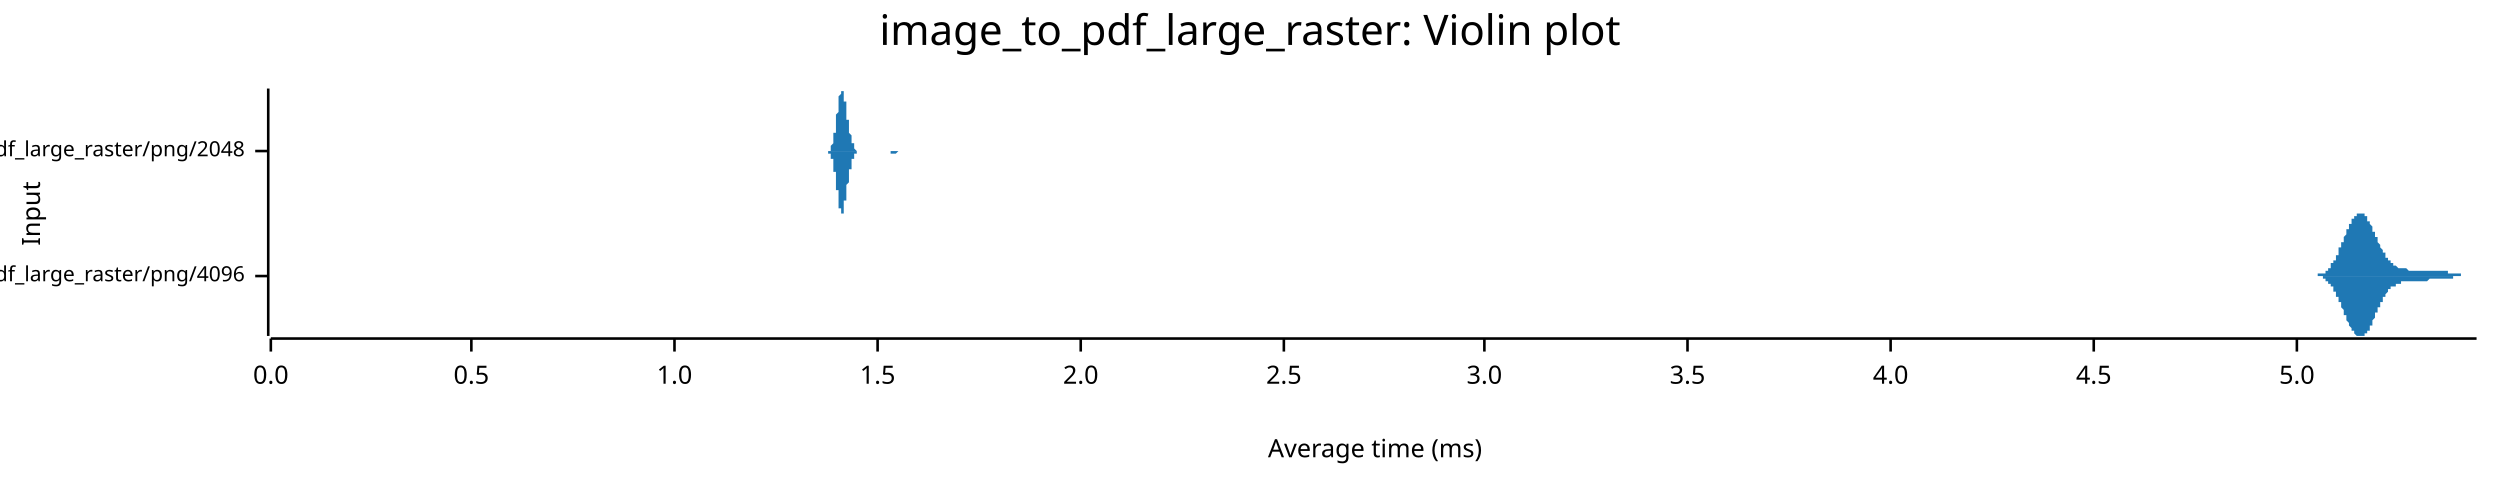
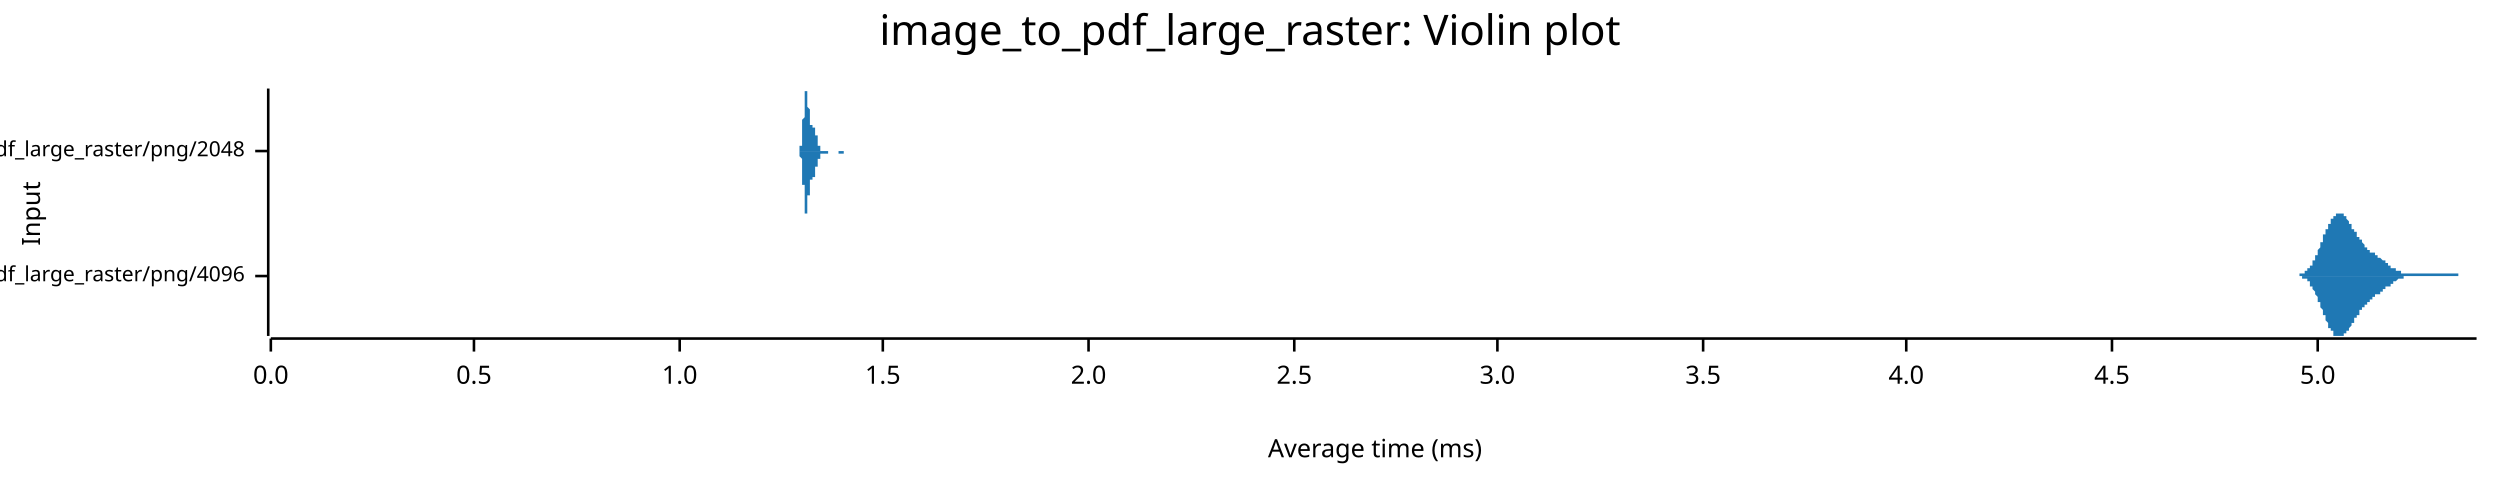
<svg xmlns="http://www.w3.org/2000/svg" width="960" height="186" viewBox="0 0 960 186">
  <text x="480" y="5" dy="0.76em" text-anchor="middle" font-family="sans-serif" font-size="16.129" opacity="1" fill="#000000">
image_to_pdf_large_raster: Violin plot
</text>
  <text x="8" y="82" dy="0.76em" text-anchor="middle" font-family="sans-serif" font-size="9.677" opacity="1" fill="#000000" transform="rotate(270, 8, 82)">
Input
</text>
  <text x="528" y="178" dy="-0.5ex" text-anchor="middle" font-family="sans-serif" font-size="9.677" opacity="1" fill="#000000">
Average time (ms)
</text>
  <polyline fill="none" opacity="1" stroke="#000000" stroke-width="1" points="103,34 103,129 " />
  <text x="94" y="106" dy="0.5ex" text-anchor="end" font-family="sans-serif" font-size="8.065" opacity="1" fill="#000000">
image_to_pdf_large_raster/png/4096
</text>
  <polyline fill="none" opacity="1" stroke="#000000" stroke-width="1" points="98,106 103,106 " />
  <text x="94" y="58" dy="0.5ex" text-anchor="end" font-family="sans-serif" font-size="8.065" opacity="1" fill="#000000">
image_to_pdf_large_raster/png/2048
</text>
  <polyline fill="none" opacity="1" stroke="#000000" stroke-width="1" points="98,58 103,58 " />
  <polyline fill="none" opacity="1" stroke="#000000" stroke-width="1" points="104,130 951,130 " />
  <text x="104" y="140" dy="0.76em" text-anchor="middle" font-family="sans-serif" font-size="9.677" opacity="1" fill="#000000">
0.0
</text>
  <polyline fill="none" opacity="1" stroke="#000000" stroke-width="1" points="104,130 104,135 " />
-   <text x="181" y="140" dy="0.76em" text-anchor="middle" font-family="sans-serif" font-size="9.677" opacity="1" fill="#000000">
+   <text x="182" y="140" dy="0.76em" text-anchor="middle" font-family="sans-serif" font-size="9.677" opacity="1" fill="#000000">
0.5
</text>
-   <polyline fill="none" opacity="1" stroke="#000000" stroke-width="1" points="181,130 181,135 " />
-   <text x="259" y="140" dy="0.76em" text-anchor="middle" font-family="sans-serif" font-size="9.677" opacity="1" fill="#000000">
+   <polyline fill="none" opacity="1" stroke="#000000" stroke-width="1" points="182,130 182,135 " />
+   <text x="261" y="140" dy="0.76em" text-anchor="middle" font-family="sans-serif" font-size="9.677" opacity="1" fill="#000000">
1.0
</text>
-   <polyline fill="none" opacity="1" stroke="#000000" stroke-width="1" points="259,130 259,135 " />
-   <text x="337" y="140" dy="0.76em" text-anchor="middle" font-family="sans-serif" font-size="9.677" opacity="1" fill="#000000">
+   <polyline fill="none" opacity="1" stroke="#000000" stroke-width="1" points="261,130 261,135 " />
+   <text x="339" y="140" dy="0.76em" text-anchor="middle" font-family="sans-serif" font-size="9.677" opacity="1" fill="#000000">
1.5
</text>
-   <polyline fill="none" opacity="1" stroke="#000000" stroke-width="1" points="337,130 337,135 " />
-   <text x="415" y="140" dy="0.76em" text-anchor="middle" font-family="sans-serif" font-size="9.677" opacity="1" fill="#000000">
+   <polyline fill="none" opacity="1" stroke="#000000" stroke-width="1" points="339,130 339,135 " />
+   <text x="418" y="140" dy="0.76em" text-anchor="middle" font-family="sans-serif" font-size="9.677" opacity="1" fill="#000000">
2.0
</text>
-   <polyline fill="none" opacity="1" stroke="#000000" stroke-width="1" points="415,130 415,135 " />
-   <text x="493" y="140" dy="0.76em" text-anchor="middle" font-family="sans-serif" font-size="9.677" opacity="1" fill="#000000">
+   <polyline fill="none" opacity="1" stroke="#000000" stroke-width="1" points="418,130 418,135 " />
+   <text x="497" y="140" dy="0.76em" text-anchor="middle" font-family="sans-serif" font-size="9.677" opacity="1" fill="#000000">
2.5
</text>
-   <polyline fill="none" opacity="1" stroke="#000000" stroke-width="1" points="493,130 493,135 " />
-   <text x="570" y="140" dy="0.76em" text-anchor="middle" font-family="sans-serif" font-size="9.677" opacity="1" fill="#000000">
+   <polyline fill="none" opacity="1" stroke="#000000" stroke-width="1" points="497,130 497,135 " />
+   <text x="575" y="140" dy="0.76em" text-anchor="middle" font-family="sans-serif" font-size="9.677" opacity="1" fill="#000000">
3.0
</text>
-   <polyline fill="none" opacity="1" stroke="#000000" stroke-width="1" points="570,130 570,135 " />
-   <text x="648" y="140" dy="0.76em" text-anchor="middle" font-family="sans-serif" font-size="9.677" opacity="1" fill="#000000">
+   <polyline fill="none" opacity="1" stroke="#000000" stroke-width="1" points="575,130 575,135 " />
+   <text x="654" y="140" dy="0.76em" text-anchor="middle" font-family="sans-serif" font-size="9.677" opacity="1" fill="#000000">
3.5
</text>
-   <polyline fill="none" opacity="1" stroke="#000000" stroke-width="1" points="648,130 648,135 " />
-   <text x="726" y="140" dy="0.76em" text-anchor="middle" font-family="sans-serif" font-size="9.677" opacity="1" fill="#000000">
+   <polyline fill="none" opacity="1" stroke="#000000" stroke-width="1" points="654,130 654,135 " />
+   <text x="732" y="140" dy="0.76em" text-anchor="middle" font-family="sans-serif" font-size="9.677" opacity="1" fill="#000000">
4.0
</text>
-   <polyline fill="none" opacity="1" stroke="#000000" stroke-width="1" points="726,130 726,135 " />
-   <text x="804" y="140" dy="0.76em" text-anchor="middle" font-family="sans-serif" font-size="9.677" opacity="1" fill="#000000">
+   <polyline fill="none" opacity="1" stroke="#000000" stroke-width="1" points="732,130 732,135 " />
+   <text x="811" y="140" dy="0.76em" text-anchor="middle" font-family="sans-serif" font-size="9.677" opacity="1" fill="#000000">
4.5
</text>
-   <polyline fill="none" opacity="1" stroke="#000000" stroke-width="1" points="804,130 804,135 " />
-   <text x="882" y="140" dy="0.76em" text-anchor="middle" font-family="sans-serif" font-size="9.677" opacity="1" fill="#000000">
+   <polyline fill="none" opacity="1" stroke="#000000" stroke-width="1" points="811,130 811,135 " />
+   <text x="890" y="140" dy="0.76em" text-anchor="middle" font-family="sans-serif" font-size="9.677" opacity="1" fill="#000000">
5.0
</text>
-   <polyline fill="none" opacity="1" stroke="#000000" stroke-width="1" points="882,130 882,135 " />
-   <polygon opacity="1" fill="#1F78B4" points="886,106 886,106 886,106 886,106 886,106 887,106 887,106 887,106 887,106 887,106 887,106 887,106 887,106 888,106 888,106 888,106 888,106 888,106 888,106 888,106 889,106 889,106 889,106 889,106 889,106 889,106 889,106 889,106 890,106 890,106 890,106 890,105 890,105 890,105 890,105 890,105 891,105 891,105 891,105 891,105 891,105 891,105 891,105 891,105 892,105 892,105 892,105 892,105 892,105 892,105 892,105 893,105 893,105 893,104 893,104 893,104 893,104 893,104 893,104 894,104 894,104 894,104 894,103 894,103 894,103 894,103 894,103 895,103 895,103 895,102 895,102 895,102 895,102 895,102 895,101 896,101 896,101 896,101 896,101 896,100 896,100 896,100 897,100 897,99 897,99 897,99 897,99 897,98 897,98 897,98 898,98 898,97 898,97 898,97 898,96 898,96 898,96 898,95 899,95 899,95 899,94 899,94 899,94 899,94 899,93 900,93 900,93 900,92 900,92 900,92 900,91 900,91 900,91 901,90 901,90 901,90 901,89 901,89 901,89 901,88 901,88 902,88 902,88 902,87 902,87 902,87 902,87 902,86 902,86 903,86 903,86 903,85 903,85 903,85 903,85 903,84 904,84 904,84 904,84 904,84 904,84 904,83 904,83 904,83 905,83 905,83 905,83 905,83 905,82 905,82 905,82 905,82 906,82 906,82 906,82 906,82 906,82 906,82 906,82 906,82 907,82 907,82 907,82 907,82 907,82 907,82 907,82 908,82 908,82 908,83 908,83 908,83 908,83 908,83 908,83 909,83 909,84 909,84 909,84 909,84 909,84 909,85 909,85 910,85 910,85 910,85 910,86 910,86 910,86 910,86 911,87 911,87 911,87 911,88 911,88 911,88 911,88 911,89 912,89 912,89 912,90 912,90 912,90 912,91 912,91 912,91 913,91 913,92 913,92 913,92 913,93 913,93 913,93 913,93 914,94 914,94 914,94 914,95 914,95 914,95 914,95 915,96 915,96 915,96 915,96 915,97 915,97 915,97 915,97 916,97 916,98 916,98 916,98 916,98 916,98 916,99 916,99 917,99 917,99 917,99 917,100 917,100 917,100 917,100 917,100 918,100 918,100 918,101 918,101 918,101 918,101 918,101 919,101 919,101 919,101 919,101 919,102 919,102 919,102 919,102 920,102 920,102 920,102 920,102 920,102 920,102 920,102 920,102 921,103 921,103 921,103 921,103 921,103 921,103 921,103 922,103 922,103 922,103 922,103 922,103 922,103 922,103 922,103 923,103 923,103 923,103 923,103 923,103 923,103 923,103 923,103 924,103 924,103 924,103 924,103 924,103 924,103 924,103 924,103 925,104 925,104 925,104 925,104 925,104 925,104 925,104 926,104 926,104 926,104 926,104 926,104 926,104 926,104 926,104 927,104 927,104 927,104 927,104 927,104 927,104 927,104 927,104 928,104 928,104 928,104 928,104 928,104 928,104 928,104 928,104 929,104 929,104 929,104 929,104 929,104 929,104 929,104 930,104 930,104 930,104 930,104 930,104 930,104 930,104 930,104 931,104 931,104 931,104 931,104 931,104 931,104 931,104 931,104 932,104 932,104 932,104 932,104 932,104 932,104 932,104 933,104 933,104 933,104 933,104 933,104 933,104 933,104 933,104 934,104 934,104 934,104 934,104 934,104 934,104 934,104 934,104 935,104 935,104 935,104 935,104 935,104 935,104 935,104 935,104 936,104 936,104 936,104 936,104 936,104 936,104 936,104 937,104 937,104 937,104 937,104 937,104 937,104 937,104 937,104 938,104 938,104 938,104 938,104 938,104 938,104 938,104 938,104 939,104 939,104 939,104 939,104 939,104 939,104 939,104 939,104 940,104 940,104 940,105 940,105 940,105 940,105 940,105 941,105 941,105 941,105 941,105 941,105 941,105 941,105 941,105 942,105 942,105 942,105 942,105 942,105 942,105 942,105 942,105 943,105 943,105 943,105 943,105 943,105 943,105 943,105 944,105 944,105 944,105 944,105 944,105 944,105 944,105 944,105 945,105 945,105 945,105 945,105 945,105 945,106 945,106 945,106 946,106 946,106 946,106 946,106 946,106 946,106 946,106 946,106 947,106 947,106 947,106 947,106 947,106 947,106 947,106 948,106 948,106 948,106 948,106 948,106 948,106 948,106 948,106 949,106 949,106 949,106 949,106 949,106 949,106 949,106 949,106 950,106 950,106 950,106 950,106 950,106 950,106 950,106 951,106 951,106 886,106 " />
-   <polygon opacity="1" fill="#1F78B4" points="886,106 886,106 886,106 886,106 886,106 887,106 887,106 887,106 887,106 887,106 887,106 887,106 887,106 888,106 888,106 888,106 888,106 888,106 888,106 888,106 889,106 889,106 889,106 889,106 889,106 889,106 889,106 889,106 890,106 890,106 890,106 890,106 890,106 890,106 890,106 890,106 891,106 891,106 891,106 891,106 891,106 891,106 891,106 891,106 892,106 892,107 892,107 892,107 892,107 892,107 892,107 893,107 893,107 893,107 893,107 893,107 893,107 893,107 893,108 894,108 894,108 894,108 894,108 894,108 894,108 894,108 894,109 895,109 895,109 895,109 895,109 895,109 895,110 895,110 895,110 896,110 896,110 896,111 896,111 896,111 896,111 896,112 897,112 897,112 897,112 897,113 897,113 897,113 897,113 897,114 898,114 898,114 898,115 898,115 898,115 898,115 898,116 898,116 899,116 899,117 899,117 899,117 899,118 899,118 899,118 900,119 900,119 900,119 900,120 900,120 900,120 900,121 900,121 901,121 901,121 901,122 901,122 901,122 901,123 901,123 901,123 902,124 902,124 902,124 902,124 902,125 902,125 902,125 902,125 903,126 903,126 903,126 903,126 903,127 903,127 903,127 904,127 904,127 904,128 904,128 904,128 904,128 904,128 904,128 905,129 905,129 905,129 905,129 905,129 905,129 905,129 905,129 906,129 906,129 906,129 906,129 906,129 906,129 906,129 906,129 907,129 907,129 907,129 907,129 907,129 907,129 907,129 908,129 908,129 908,129 908,129 908,129 908,129 908,128 908,128 909,128 909,128 909,128 909,128 909,127 909,127 909,127 909,127 910,127 910,126 910,126 910,126 910,126 910,125 910,125 911,125 911,124 911,124 911,124 911,124 911,123 911,123 911,123 912,122 912,122 912,122 912,122 912,121 912,121 912,121 912,120 913,120 913,120 913,119 913,119 913,119 913,119 913,118 913,118 914,118 914,117 914,117 914,117 914,117 914,116 914,116 915,116 915,116 915,115 915,115 915,115 915,115 915,114 915,114 916,114 916,114 916,114 916,113 916,113 916,113 916,113 916,113 917,112 917,112 917,112 917,112 917,112 917,112 917,112 917,111 918,111 918,111 918,111 918,111 918,111 918,111 918,110 919,110 919,110 919,110 919,110 919,110 919,110 919,110 919,110 920,110 920,109 920,109 920,109 920,109 920,109 920,109 920,109 921,109 921,109 921,109 921,109 921,109 921,109 921,109 922,109 922,109 922,109 922,108 922,108 922,108 922,108 922,108 923,108 923,108 923,108 923,108 923,108 923,108 923,108 923,108 924,108 924,108 924,108 924,108 924,108 924,108 924,108 924,108 925,108 925,108 925,108 925,108 925,108 925,108 925,108 926,108 926,108 926,108 926,108 926,108 926,108 926,108 926,108 927,108 927,108 927,108 927,108 927,108 927,108 927,108 927,108 928,108 928,108 928,108 928,108 928,108 928,108 928,108 928,108 929,108 929,108 929,108 929,108 929,108 929,108 929,108 930,108 930,108 930,108 930,108 930,108 930,108 930,108 930,108 931,108 931,108 931,108 931,108 931,108 931,108 931,108 931,108 932,108 932,108 932,108 932,108 932,108 932,108 932,108 933,107 933,107 933,107 933,107 933,107 933,107 933,107 933,107 934,107 934,107 934,107 934,107 934,107 934,107 934,107 934,107 935,107 935,107 935,107 935,107 935,107 935,107 935,107 935,107 936,107 936,107 936,107 936,107 936,107 936,107 936,107 937,107 937,107 937,107 937,107 937,107 937,107 937,107 937,107 938,107 938,107 938,107 938,107 938,107 938,107 938,107 938,107 939,107 939,107 939,107 939,107 939,107 939,107 939,107 939,107 940,107 940,107 940,107 940,107 940,107 940,107 940,107 941,107 941,107 941,107 941,107 941,107 941,107 941,107 941,107 942,107 942,107 942,107 942,107 942,107 942,107 942,106 942,106 943,106 943,106 943,106 943,106 943,106 943,106 943,106 944,106 944,106 944,106 944,106 944,106 944,106 944,106 944,106 945,106 945,106 945,106 945,106 945,106 945,106 945,106 945,106 946,106 946,106 946,106 946,106 946,106 946,106 946,106 946,106 947,106 947,106 947,106 947,106 947,106 947,106 947,106 948,106 948,106 948,106 948,106 948,106 948,106 948,106 948,106 949,106 949,106 949,106 949,106 949,106 949,106 949,106 949,106 950,106 950,106 950,106 950,106 950,106 950,106 950,106 951,106 951,106 886,106 " />
-   <polygon opacity="1" fill="#1F78B4" points="317,58 317,58 317,58 317,58 317,58 317,58 317,58 317,58 317,58 317,58 317,58 318,58 318,58 318,58 318,58 318,58 318,58 318,58 318,58 318,58 318,58 318,58 318,58 318,58 318,58 318,58 318,58 318,58 319,58 319,58 319,58 319,58 319,57 319,57 319,57 319,57 319,57 319,57 319,57 319,57 319,56 319,56 319,56 319,56 319,56 320,55 320,55 320,55 320,55 320,55 320,54 320,54 320,54 320,53 320,53 320,53 320,52 320,52 320,52 320,51 320,51 321,51 321,50 321,50 321,49 321,49 321,49 321,48 321,48 321,47 321,47 321,46 321,46 321,45 321,45 321,45 321,44 321,44 322,43 322,43 322,42 322,42 322,41 322,41 322,41 322,40 322,40 322,39 322,39 322,39 322,38 322,38 322,37 322,37 322,37 323,36 323,36 323,36 323,36 323,35 323,35 323,35 323,35 323,35 323,35 323,35 323,35 323,35 323,34 323,35 323,35 323,35 324,35 324,35 324,35 324,35 324,35 324,36 324,36 324,36 324,36 324,37 324,37 324,37 324,38 324,38 324,38 324,39 324,39 325,39 325,40 325,40 325,41 325,41 325,42 325,42 325,42 325,43 325,43 325,44 325,44 325,44 325,45 325,45 325,46 326,46 326,46 326,47 326,47 326,48 326,48 326,48 326,49 326,49 326,49 326,50 326,50 326,50 326,50 326,51 326,51 326,51 327,52 327,52 327,52 327,52 327,53 327,53 327,53 327,53 327,54 327,54 327,54 327,54 327,54 327,55 327,55 327,55 327,55 328,55 328,56 328,56 328,56 328,56 328,56 328,56 328,57 328,57 328,57 328,57 328,57 328,57 328,57 328,57 328,57 328,57 329,58 329,58 329,58 329,58 329,58 329,58 329,58 329,58 329,58 329,58 329,58 329,58 329,58 329,58 329,58 329,58 329,58 330,58 330,58 330,58 330,58 330,58 330,58 330,58 330,58 330,58 330,58 330,58 330,58 330,58 330,58 330,58 330,58 331,58 331,58 331,58 331,58 331,58 331,58 331,58 331,58 331,58 331,58 331,58 331,58 331,58 331,58 331,58 331,58 331,58 332,58 332,58 332,58 332,58 332,58 332,58 332,58 332,58 332,58 332,58 332,58 332,58 332,58 332,58 332,58 332,58 332,58 333,58 333,58 333,58 333,58 333,58 333,58 333,58 333,58 333,58 333,58 333,58 333,58 333,58 333,58 333,58 333,58 333,58 334,58 334,58 334,58 334,58 334,58 334,58 334,58 334,58 334,58 334,58 334,58 334,58 334,58 334,58 334,58 334,58 334,58 335,58 335,58 335,58 335,58 335,58 335,58 335,58 335,58 335,58 335,58 335,58 335,58 335,58 335,58 335,58 335,58 336,58 336,58 336,58 336,58 336,58 336,58 336,58 336,58 336,58 336,58 336,58 336,58 336,58 336,58 336,58 336,58 336,58 337,58 337,58 337,58 337,58 337,58 337,58 337,58 337,58 337,58 337,58 337,58 337,58 337,58 337,58 337,58 337,58 337,58 338,58 338,58 338,58 338,58 338,58 338,58 338,58 338,58 338,58 338,58 338,58 338,58 338,58 338,58 338,58 338,58 338,58 339,58 339,58 339,58 339,58 339,58 339,58 339,58 339,58 339,58 339,58 339,58 339,58 339,58 339,58 339,58 339,58 340,58 340,58 340,58 340,58 340,58 340,58 340,58 340,58 340,58 340,58 340,58 340,58 340,58 340,58 340,58 340,58 340,58 341,58 341,58 341,58 341,58 341,58 341,58 341,58 341,58 341,58 341,58 341,58 341,58 341,58 341,58 341,58 341,58 341,58 342,58 342,58 342,58 342,58 342,58 342,58 342,58 342,58 342,58 342,58 342,58 342,58 342,58 342,58 342,58 342,58 342,58 343,58 343,58 343,58 343,58 343,58 343,58 343,58 343,58 343,58 343,58 343,58 343,58 343,58 343,58 343,58 343,58 343,58 344,58 344,58 344,58 344,58 344,58 344,58 344,58 344,58 344,58 344,58 344,58 344,58 344,58 344,58 344,58 344,58 345,58 345,58 345,58 345,58 345,58 345,58 345,58 345,58 345,58 345,58 345,58 345,58 345,58 345,58 345,58 345,58 345,58 346,58 346,58 346,58 346,58 346,58 346,58 346,58 346,58 346,58 346,58 346,58 346,58 346,58 346,58 346,58 346,58 346,58 347,58 347,58 347,58 317,58 " />
-   <polygon opacity="1" fill="#1F78B4" points="317,58 317,58 317,58 317,58 317,58 317,58 317,58 317,58 317,58 317,58 317,58 318,58 318,58 318,58 318,58 318,58 318,58 318,58 318,58 318,58 318,58 318,58 318,59 318,59 318,59 318,59 318,59 318,59 319,59 319,59 319,59 319,59 319,59 319,59 319,59 319,59 319,59 319,60 319,60 319,60 319,60 319,60 319,60 319,61 319,61 320,61 320,61 320,61 320,62 320,62 320,62 320,63 320,63 320,63 320,63 320,64 320,64 320,64 320,65 320,65 320,66 321,66 321,66 321,67 321,67 321,68 321,68 321,68 321,69 321,69 321,70 321,70 321,71 321,71 321,72 321,72 321,72 321,73 322,73 322,74 322,74 322,75 322,75 322,76 322,76 322,76 322,77 322,77 322,78 322,78 322,78 322,79 322,79 322,79 322,80 323,80 323,80 323,81 323,81 323,81 323,81 323,81 323,82 323,82 323,82 323,82 323,82 323,82 323,82 323,82 323,82 323,82 324,82 324,82 324,82 324,81 324,81 324,81 324,81 324,80 324,80 324,80 324,80 324,79 324,79 324,79 324,78 324,78 324,77 325,77 325,77 325,76 325,76 325,75 325,75 325,75 325,74 325,74 325,73 325,73 325,72 325,72 325,72 325,71 325,71 326,70 326,70 326,70 326,69 326,69 326,69 326,68 326,68 326,68 326,67 326,67 326,67 326,66 326,66 326,66 326,65 326,65 327,65 327,65 327,64 327,64 327,64 327,64 327,63 327,63 327,63 327,63 327,62 327,62 327,62 327,62 327,62 327,61 327,61 328,61 328,61 328,61 328,61 328,60 328,60 328,60 328,60 328,60 328,60 328,60 328,60 328,59 328,59 328,59 328,59 328,59 329,59 329,59 329,59 329,59 329,59 329,59 329,59 329,59 329,59 329,59 329,58 329,58 329,58 329,58 329,58 329,58 329,58 330,58 330,58 330,58 330,58 330,58 330,58 330,58 330,58 330,58 330,58 330,58 330,58 330,58 330,58 330,58 330,58 331,58 331,58 331,58 331,58 331,58 331,58 331,58 331,58 331,58 331,58 331,58 331,58 331,58 331,58 331,58 331,58 331,58 332,58 332,58 332,58 332,58 332,58 332,58 332,58 332,58 332,58 332,58 332,58 332,58 332,58 332,58 332,58 332,58 332,58 333,58 333,58 333,58 333,58 333,58 333,58 333,58 333,58 333,58 333,58 333,58 333,58 333,58 333,58 333,58 333,58 333,58 334,58 334,58 334,58 334,58 334,58 334,58 334,58 334,58 334,58 334,58 334,58 334,58 334,58 334,58 334,58 334,58 334,58 335,58 335,58 335,58 335,58 335,58 335,58 335,58 335,58 335,58 335,58 335,58 335,58 335,58 335,58 335,58 335,58 336,58 336,58 336,58 336,58 336,58 336,58 336,58 336,58 336,58 336,58 336,58 336,58 336,58 336,58 336,58 336,58 336,58 337,58 337,58 337,58 337,58 337,58 337,58 337,58 337,58 337,58 337,58 337,58 337,58 337,58 337,58 337,58 337,58 337,58 338,58 338,58 338,58 338,58 338,58 338,58 338,58 338,58 338,58 338,58 338,58 338,58 338,58 338,58 338,58 338,58 338,58 339,58 339,58 339,58 339,58 339,58 339,58 339,58 339,58 339,58 339,58 339,58 339,58 339,58 339,58 339,58 339,58 340,58 340,58 340,58 340,58 340,58 340,58 340,58 340,58 340,58 340,58 340,58 340,58 340,58 340,58 340,58 340,58 340,58 341,58 341,58 341,58 341,58 341,58 341,58 341,58 341,58 341,58 341,58 341,58 341,58 341,58 341,58 341,58 341,58 341,58 342,58 342,58 342,58 342,58 342,58 342,58 342,58 342,58 342,58 342,58 342,58 342,58 342,58 342,59 342,59 342,59 342,59 343,59 343,59 343,59 343,59 343,59 343,59 343,59 343,59 343,59 343,59 343,59 343,59 343,59 343,59 343,59 343,59 343,59 344,59 344,59 344,59 344,59 344,59 344,59 344,59 344,59 344,59 344,59 344,59 344,59 344,59 344,59 344,59 344,59 345,58 345,58 345,58 345,58 345,58 345,58 345,58 345,58 345,58 345,58 345,58 345,58 345,58 345,58 345,58 345,58 345,58 346,58 346,58 346,58 346,58 346,58 346,58 346,58 346,58 346,58 346,58 346,58 346,58 346,58 346,58 346,58 346,58 346,58 347,58 347,58 347,58 317,58 " />
+   <polyline fill="none" opacity="1" stroke="#000000" stroke-width="1" points="890,130 890,135 " />
+   <polygon opacity="1" fill="#1F78B4" points="880,106 880,106 880,106 880,106 881,106 881,106 881,106 881,106 881,106 881,106 881,106 882,106 882,106 882,106 882,106 882,106 882,106 882,106 883,106 883,106 883,105 883,105 883,105 883,105 883,105 884,105 884,105 884,105 884,105 884,105 884,105 884,105 885,105 885,105 885,105 885,105 885,105 885,104 885,104 886,104 886,104 886,104 886,104 886,104 886,104 886,103 886,103 887,103 887,103 887,103 887,103 887,102 887,102 887,102 888,102 888,101 888,101 888,101 888,101 888,100 888,100 889,100 889,100 889,99 889,99 889,99 889,98 889,98 890,98 890,97 890,97 890,97 890,96 890,96 890,96 891,95 891,95 891,95 891,94 891,94 891,93 891,93 892,93 892,92 892,92 892,92 892,91 892,91 892,90 893,90 893,90 893,89 893,89 893,89 893,88 893,88 894,88 894,87 894,87 894,87 894,87 894,86 894,86 895,86 895,85 895,85 895,85 895,85 895,84 895,84 896,84 896,84 896,84 896,83 896,83 896,83 896,83 897,83 897,83 897,83 897,82 897,82 897,82 897,82 898,82 898,82 898,82 898,82 898,82 898,82 898,82 899,82 899,82 899,82 899,82 899,82 899,82 899,82 899,82 900,82 900,83 900,83 900,83 900,83 900,83 900,83 901,83 901,84 901,84 901,84 901,84 901,84 901,84 902,85 902,85 902,85 902,85 902,85 902,86 902,86 903,86 903,86 903,87 903,87 903,87 903,87 903,88 904,88 904,88 904,88 904,88 904,89 904,89 904,89 905,89 905,90 905,90 905,90 905,90 905,90 905,91 906,91 906,91 906,91 906,92 906,92 906,92 906,92 907,92 907,93 907,93 907,93 907,93 907,93 907,93 908,94 908,94 908,94 908,94 908,94 908,94 908,95 909,95 909,95 909,95 909,95 909,95 909,96 909,96 910,96 910,96 910,96 910,96 910,96 910,96 910,97 911,97 911,97 911,97 911,97 911,97 911,97 911,97 912,97 912,97 912,98 912,98 912,98 912,98 912,98 912,98 913,98 913,98 913,98 913,98 913,99 913,99 913,99 914,99 914,99 914,99 914,99 914,99 914,99 914,99 915,100 915,100 915,100 915,100 915,100 915,100 915,100 916,100 916,100 916,101 916,101 916,101 916,101 916,101 917,101 917,101 917,101 917,101 917,102 917,102 917,102 918,102 918,102 918,102 918,102 918,102 918,103 918,103 919,103 919,103 919,103 919,103 919,103 919,103 919,103 920,103 920,104 920,104 920,104 920,104 920,104 920,104 921,104 921,104 921,104 921,104 921,104 921,104 921,104 922,104 922,105 922,105 922,105 922,105 922,105 922,105 923,105 923,105 923,105 923,105 923,105 923,105 923,105 924,105 924,105 924,105 924,105 924,105 924,105 924,105 925,105 925,105 925,105 925,105 925,105 925,105 925,105 925,105 926,105 926,105 926,105 926,105 926,105 926,105 926,105 927,105 927,105 927,105 927,105 927,105 927,105 927,105 928,105 928,105 928,105 928,105 928,105 928,105 928,105 929,105 929,105 929,105 929,105 929,105 929,105 929,105 930,105 930,105 930,105 930,105 930,105 930,105 930,105 931,105 931,105 931,105 931,105 931,105 931,105 931,105 932,105 932,105 932,105 932,105 932,105 932,105 932,105 933,105 933,105 933,105 933,105 933,105 933,105 933,105 934,105 934,105 934,105 934,105 934,105 934,105 934,105 935,105 935,105 935,105 935,105 935,105 935,105 935,105 936,105 936,105 936,105 936,105 936,105 936,105 936,105 937,105 937,105 937,105 937,105 937,105 937,105 937,105 938,105 938,105 938,105 938,105 938,105 938,105 938,105 938,105 939,105 939,105 939,105 939,105 939,105 939,105 939,105 940,105 940,105 940,105 940,105 940,105 940,105 940,105 941,105 941,105 941,105 941,105 941,105 941,105 941,105 942,105 942,105 942,105 942,105 942,105 942,105 942,105 943,105 943,105 943,105 943,105 943,105 943,105 943,105 944,105 944,105 944,105 944,105 944,106 944,106 944,106 945,106 945,106 945,106 945,106 945,106 945,106 945,106 946,106 946,106 946,106 946,106 946,106 946,106 946,106 947,106 947,106 947,106 947,106 947,106 947,106 947,106 948,106 948,106 948,106 948,106 948,106 948,106 948,106 949,106 949,106 949,106 949,106 949,106 949,106 949,106 950,106 950,106 950,106 950,106 950,106 950,106 950,106 951,106 951,106 880,106 " />
+   <polygon opacity="1" fill="#1F78B4" points="880,106 880,106 880,106 880,106 881,106 881,106 881,106 881,106 881,106 881,106 881,106 882,106 882,106 882,106 882,106 882,106 882,106 882,106 883,106 883,106 883,106 883,106 883,106 883,106 883,106 884,106 884,106 884,106 884,106 884,106 884,106 884,107 885,107 885,107 885,107 885,107 885,107 885,107 885,107 886,107 886,107 886,107 886,108 886,108 886,108 886,108 886,108 887,108 887,109 887,109 887,109 887,109 887,109 887,110 888,110 888,110 888,110 888,110 888,111 888,111 888,111 889,112 889,112 889,112 889,112 889,113 889,113 889,113 890,114 890,114 890,114 890,115 890,115 890,116 890,116 891,116 891,117 891,117 891,117 891,118 891,118 891,118 892,119 892,119 892,120 892,120 892,120 892,121 892,121 893,121 893,122 893,122 893,122 893,123 893,123 893,123 894,124 894,124 894,124 894,125 894,125 894,125 894,126 895,126 895,126 895,126 895,127 895,127 895,127 895,127 896,127 896,128 896,128 896,128 896,128 896,128 896,129 897,129 897,129 897,129 897,129 897,129 897,129 897,129 898,129 898,129 898,129 898,129 898,129 898,129 898,129 899,129 899,129 899,129 899,129 899,129 899,129 899,129 899,129 900,129 900,129 900,129 900,129 900,129 900,128 900,128 901,128 901,128 901,128 901,128 901,127 901,127 901,127 902,127 902,127 902,126 902,126 902,126 902,126 902,126 903,125 903,125 903,125 903,125 903,124 903,124 903,124 904,124 904,124 904,123 904,123 904,123 904,123 904,122 905,122 905,122 905,122 905,121 905,121 905,121 905,121 906,121 906,120 906,120 906,120 906,120 906,120 906,119 907,119 907,119 907,119 907,119 907,118 907,118 907,118 908,118 908,118 908,118 908,117 908,117 908,117 908,117 909,117 909,117 909,116 909,116 909,116 909,116 909,116 910,116 910,116 910,115 910,115 910,115 910,115 910,115 911,115 911,115 911,115 911,115 911,114 911,114 911,114 912,114 912,114 912,114 912,114 912,114 912,114 912,114 912,113 913,113 913,113 913,113 913,113 913,113 913,113 913,113 914,113 914,113 914,112 914,112 914,112 914,112 914,112 915,112 915,112 915,112 915,112 915,112 915,111 915,111 916,111 916,111 916,111 916,111 916,111 916,111 916,110 917,110 917,110 917,110 917,110 917,110 917,110 917,110 918,110 918,109 918,109 918,109 918,109 918,109 918,109 919,109 919,109 919,109 919,108 919,108 919,108 919,108 920,108 920,108 920,108 920,108 920,108 920,108 920,108 921,107 921,107 921,107 921,107 921,107 921,107 921,107 922,107 922,107 922,107 922,107 922,107 922,107 922,107 923,107 923,107 923,107 923,107 923,107 923,106 923,106 924,106 924,106 924,106 924,106 924,106 924,106 924,106 925,106 925,106 925,106 925,106 925,106 925,106 925,106 925,106 926,106 926,106 926,106 926,106 926,106 926,106 926,106 927,106 927,106 927,106 927,106 927,106 927,106 927,106 928,106 928,106 928,106 928,106 928,106 928,106 928,106 929,106 929,106 929,106 929,106 929,106 929,106 929,106 930,106 930,106 930,106 930,106 930,106 930,106 930,106 931,106 931,106 931,106 931,106 931,106 931,106 931,106 932,106 932,106 932,106 932,106 932,106 932,106 932,106 933,106 933,106 933,106 933,106 933,106 933,106 933,106 934,106 934,106 934,106 934,106 934,106 934,106 934,106 935,106 935,106 935,106 935,106 935,106 935,106 935,106 936,106 936,106 936,106 936,106 936,106 936,106 936,106 937,106 937,106 937,106 937,106 937,106 937,106 937,106 938,106 938,106 938,106 938,106 938,106 938,106 938,106 938,106 939,106 939,106 939,106 939,106 939,106 939,106 939,106 940,106 940,106 940,106 940,106 940,106 940,106 940,106 941,106 941,106 941,106 941,106 941,106 941,106 941,106 942,106 942,106 942,106 942,106 942,106 942,106 942,106 943,106 943,106 943,106 943,106 943,106 943,106 943,106 944,106 944,106 944,106 944,106 944,106 944,106 944,106 945,106 945,106 945,106 945,106 945,106 945,106 945,106 946,106 946,106 946,106 946,106 946,106 946,106 946,106 947,106 947,106 947,106 947,106 947,106 947,106 947,106 948,106 948,106 948,106 948,106 948,106 948,106 948,106 949,106 949,106 949,106 949,106 949,106 949,106 949,106 950,106 950,106 950,106 950,106 950,106 950,106 950,106 951,106 951,106 880,106 " />
+   <polygon opacity="1" fill="#1F78B4" points="306,58 306,58 306,58 306,58 306,58 306,58 306,58 306,58 306,58 306,58 306,58 307,58 307,58 307,58 307,58 307,58 307,58 307,58 307,58 307,58 307,58 307,58 307,58 307,58 307,58 307,57 307,57 307,57 307,57 307,57 307,57 307,57 307,57 307,56 307,56 307,56 308,56 308,56 308,55 308,55 308,55 308,55 308,54 308,54 308,54 308,53 308,53 308,52 308,52 308,51 308,51 308,51 308,50 308,50 308,49 308,48 308,48 308,47 308,47 308,46 308,46 309,45 309,44 309,44 309,43 309,43 309,42 309,41 309,41 309,40 309,40 309,39 309,39 309,38 309,38 309,37 309,37 309,37 309,36 309,36 309,36 309,35 309,35 309,35 309,35 309,35 309,35 310,35 310,34 310,35 310,35 310,35 310,35 310,35 310,35 310,35 310,36 310,36 310,36 310,36 310,37 310,37 310,38 310,38 310,38 310,39 310,39 310,40 310,40 310,40 310,41 310,41 311,42 311,42 311,42 311,43 311,43 311,44 311,44 311,44 311,45 311,45 311,45 311,46 311,46 311,46 311,46 311,47 311,47 311,47 311,47 311,47 311,47 311,48 311,48 311,48 311,48 312,48 312,48 312,48 312,48 312,48 312,48 312,48 312,48 312,48 312,48 312,48 312,48 312,48 312,48 312,48 312,48 312,49 312,49 312,49 312,49 312,49 312,49 312,49 312,49 312,49 313,49 313,49 313,49 313,49 313,49 313,49 313,49 313,49 313,50 313,50 313,50 313,50 313,50 313,50 313,50 313,51 313,51 313,51 313,51 313,51 313,51 313,52 313,52 313,52 313,52 314,52 314,52 314,53 314,53 314,53 314,53 314,53 314,53 314,54 314,54 314,54 314,54 314,54 314,54 314,55 314,55 314,55 314,55 314,55 314,55 314,55 314,56 314,56 314,56 314,56 315,56 315,56 315,56 315,56 315,56 315,56 315,57 315,57 315,57 315,57 315,57 315,57 315,57 315,57 315,57 315,57 315,57 315,57 315,57 315,57 315,57 315,58 315,58 315,58 315,58 315,58 316,58 316,58 316,58 316,58 316,58 316,58 316,58 316,58 316,58 316,58 316,58 316,58 316,58 316,58 316,58 316,58 316,58 316,58 316,58 316,58 316,58 316,58 316,58 316,58 316,58 317,58 317,58 317,58 317,58 317,58 317,58 317,58 317,58 317,58 317,58 317,58 317,58 317,58 317,58 317,58 317,58 317,58 317,58 317,58 317,58 317,58 317,58 317,58 317,58 317,58 318,58 318,58 318,58 318,58 318,58 318,58 318,58 318,58 318,58 318,58 318,58 318,58 318,58 318,58 318,58 318,58 318,58 318,58 318,58 318,58 318,58 318,58 318,58 318,58 318,58 319,58 319,58 319,58 319,58 319,58 319,58 319,58 319,58 319,58 319,58 319,58 319,58 319,58 319,58 319,58 319,58 319,58 319,58 319,58 319,58 319,58 319,58 319,58 319,58 319,58 320,58 320,58 320,58 320,58 320,58 320,58 320,58 320,58 320,58 320,58 320,58 320,58 320,58 320,58 320,58 320,58 320,58 320,58 320,58 320,58 320,58 320,58 320,58 320,58 320,58 321,58 321,58 321,58 321,58 321,58 321,58 321,58 321,58 321,58 321,58 321,58 321,58 321,58 321,58 321,58 321,58 321,58 321,58 321,58 321,58 321,58 321,58 321,58 321,58 321,58 321,58 322,58 322,58 322,58 322,58 322,58 322,58 322,58 322,58 322,58 322,58 322,58 322,58 322,58 322,58 322,58 322,58 322,58 322,58 322,58 322,58 322,58 322,58 322,58 322,58 322,58 323,58 323,58 323,58 323,58 323,58 323,58 323,58 323,58 323,58 323,58 323,58 323,58 323,58 323,58 323,58 323,58 323,58 323,58 323,58 323,58 323,58 323,58 323,58 323,58 323,58 324,58 324,58 324,58 324,58 324,58 324,58 324,58 324,58 324,58 324,58 324,58 324,58 324,58 324,58 324,58 324,58 324,58 324,58 324,58 324,58 324,58 324,58 324,58 324,58 324,58 325,58 325,58 325,58 325,58 325,58 325,58 325,58 325,58 325,58 325,58 325,58 325,58 325,58 325,58 325,58 325,58 325,58 325,58 325,58 325,58 325,58 325,58 325,58 325,58 325,58 326,58 326,58 326,58 326,58 326,58 326,58 326,58 326,58 326,58 326,58 326,58 326,58 306,58 " />
+   <polygon opacity="1" fill="#1F78B4" points="306,58 306,58 306,58 306,58 306,58 306,58 306,58 306,58 306,58 306,58 306,58 307,58 307,58 307,58 307,58 307,58 307,59 307,59 307,59 307,59 307,59 307,59 307,59 307,59 307,59 307,59 307,59 307,59 307,59 307,59 307,60 307,60 307,60 307,60 307,60 307,60 308,61 308,61 308,61 308,61 308,62 308,62 308,62 308,63 308,63 308,63 308,64 308,64 308,65 308,65 308,65 308,66 308,66 308,67 308,67 308,68 308,69 308,69 308,70 308,70 308,71 309,71 309,72 309,73 309,73 309,74 309,74 309,75 309,76 309,76 309,77 309,77 309,78 309,78 309,79 309,79 309,80 309,80 309,80 309,81 309,81 309,81 309,81 309,82 309,82 309,82 309,82 310,82 310,82 310,82 310,82 310,82 310,82 310,82 310,81 310,81 310,81 310,81 310,80 310,80 310,80 310,79 310,79 310,79 310,78 310,78 310,77 310,77 310,77 310,76 310,76 310,75 311,75 311,74 311,74 311,74 311,73 311,73 311,73 311,72 311,72 311,72 311,71 311,71 311,71 311,70 311,70 311,70 311,70 311,70 311,69 311,69 311,69 311,69 311,69 311,69 311,69 312,69 312,68 312,68 312,68 312,68 312,68 312,68 312,68 312,68 312,68 312,68 312,68 312,68 312,68 312,68 312,68 312,68 312,68 312,68 312,68 312,68 312,68 312,68 312,68 312,68 313,68 313,68 313,67 313,67 313,67 313,67 313,67 313,67 313,67 313,67 313,67 313,67 313,66 313,66 313,66 313,66 313,66 313,66 313,65 313,65 313,65 313,65 313,65 313,65 313,64 314,64 314,64 314,64 314,64 314,64 314,63 314,63 314,63 314,63 314,63 314,63 314,62 314,62 314,62 314,62 314,62 314,62 314,62 314,61 314,61 314,61 314,61 314,61 314,61 314,61 315,61 315,60 315,60 315,60 315,60 315,60 315,60 315,60 315,60 315,60 315,60 315,60 315,59 315,59 315,59 315,59 315,59 315,59 315,59 315,59 315,59 315,59 315,59 315,59 315,59 315,59 316,59 316,59 316,59 316,59 316,59 316,59 316,59 316,59 316,59 316,59 316,59 316,59 316,59 316,59 316,59 316,59 316,59 316,59 316,59 316,59 316,59 316,59 316,59 316,59 316,59 317,59 317,59 317,59 317,59 317,59 317,59 317,59 317,59 317,59 317,59 317,59 317,59 317,59 317,59 317,59 317,59 317,59 317,59 317,59 317,59 317,59 317,59 317,59 317,59 317,59 318,59 318,59 318,59 318,59 318,59 318,59 318,59 318,59 318,59 318,59 318,59 318,59 318,59 318,59 318,59 318,58 318,58 318,58 318,58 318,58 318,58 318,58 318,58 318,58 318,58 319,58 319,58 319,58 319,58 319,58 319,58 319,58 319,58 319,58 319,58 319,58 319,58 319,58 319,58 319,58 319,58 319,58 319,58 319,58 319,58 319,58 319,58 319,58 319,58 319,58 320,58 320,58 320,58 320,58 320,58 320,58 320,58 320,58 320,58 320,58 320,58 320,58 320,58 320,58 320,58 320,58 320,58 320,58 320,58 320,58 320,58 320,58 320,58 320,58 320,58 321,58 321,58 321,58 321,58 321,58 321,58 321,58 321,58 321,58 321,58 321,58 321,58 321,58 321,58 321,58 321,58 321,58 321,58 321,58 321,58 321,58 321,58 321,58 321,58 321,58 321,58 322,58 322,58 322,58 322,58 322,58 322,58 322,58 322,58 322,58 322,58 322,58 322,58 322,58 322,58 322,58 322,58 322,58 322,58 322,58 322,58 322,58 322,58 322,58 322,58 322,59 323,59 323,59 323,59 323,59 323,59 323,59 323,59 323,59 323,59 323,59 323,59 323,59 323,59 323,59 323,59 323,59 323,59 323,59 323,59 323,59 323,59 323,59 323,59 323,59 323,59 324,59 324,59 324,59 324,59 324,59 324,59 324,59 324,59 324,59 324,59 324,59 324,59 324,59 324,59 324,59 324,59 324,58 324,58 324,58 324,58 324,58 324,58 324,58 324,58 324,58 325,58 325,58 325,58 325,58 325,58 325,58 325,58 325,58 325,58 325,58 325,58 325,58 325,58 325,58 325,58 325,58 325,58 325,58 325,58 325,58 325,58 325,58 325,58 325,58 325,58 326,58 326,58 326,58 326,58 326,58 326,58 326,58 326,58 326,58 326,58 326,58 326,58 306,58 " />
</svg>
